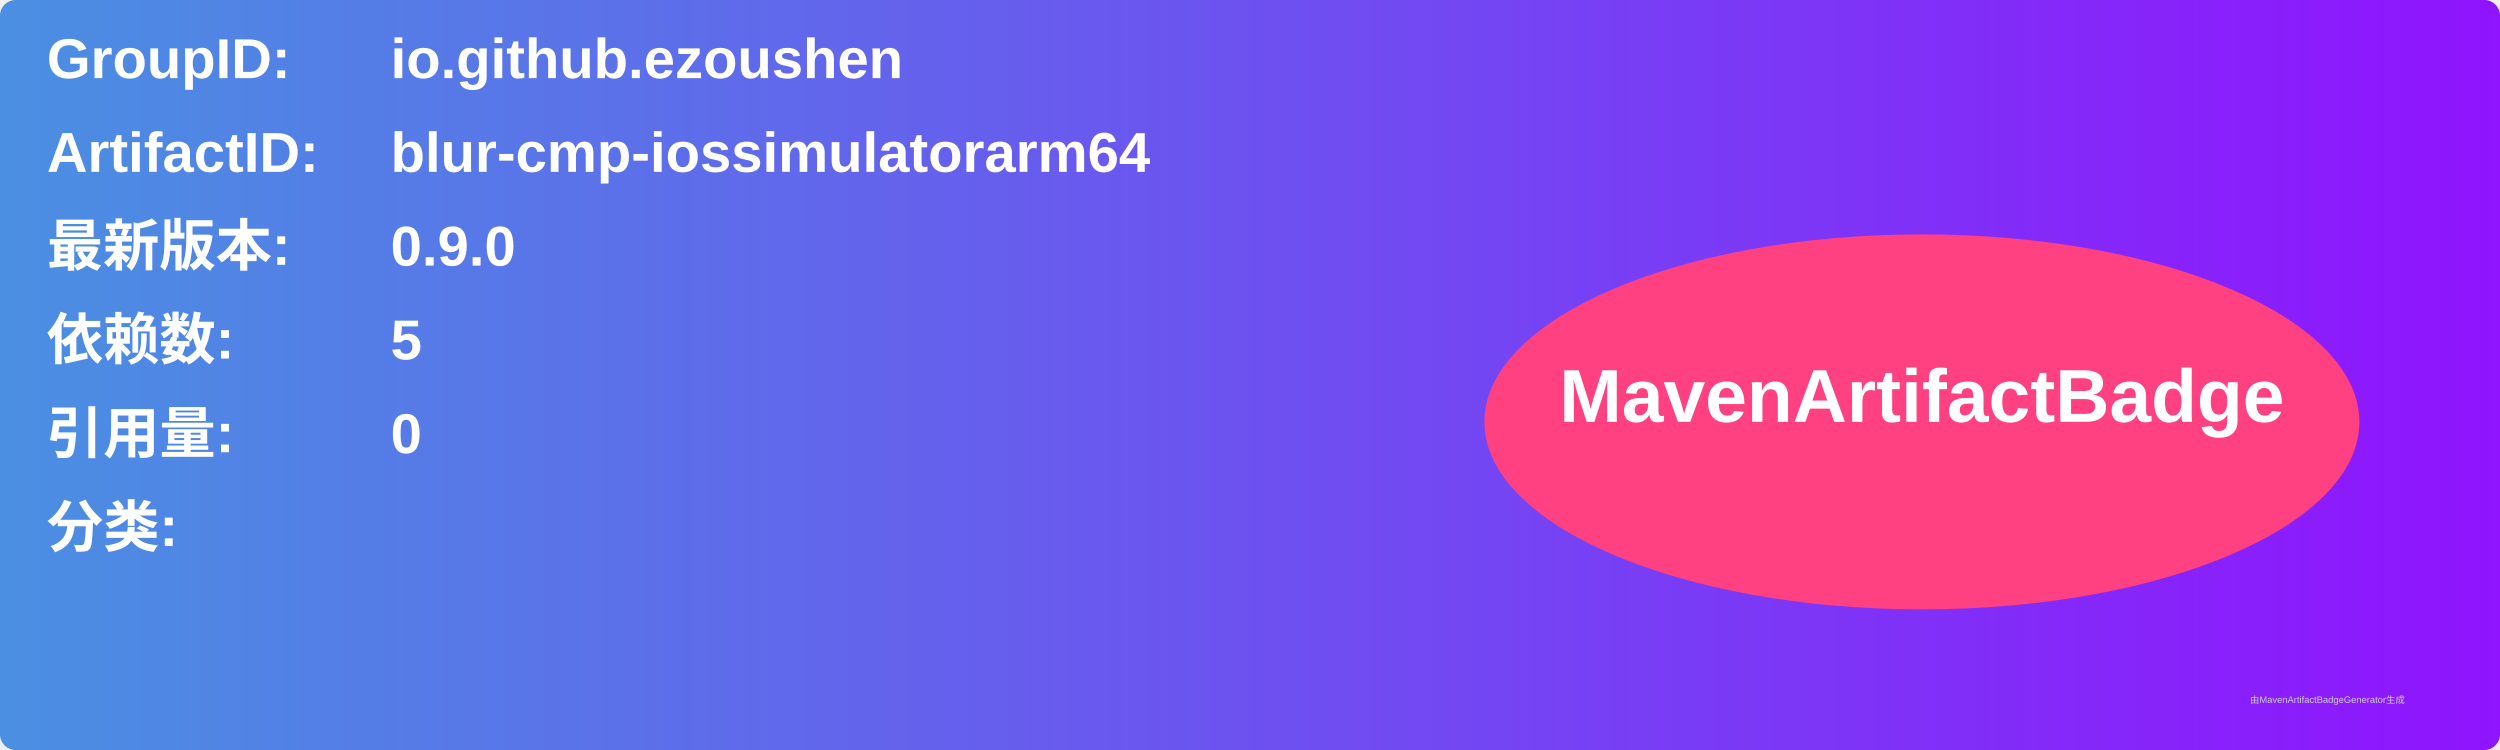
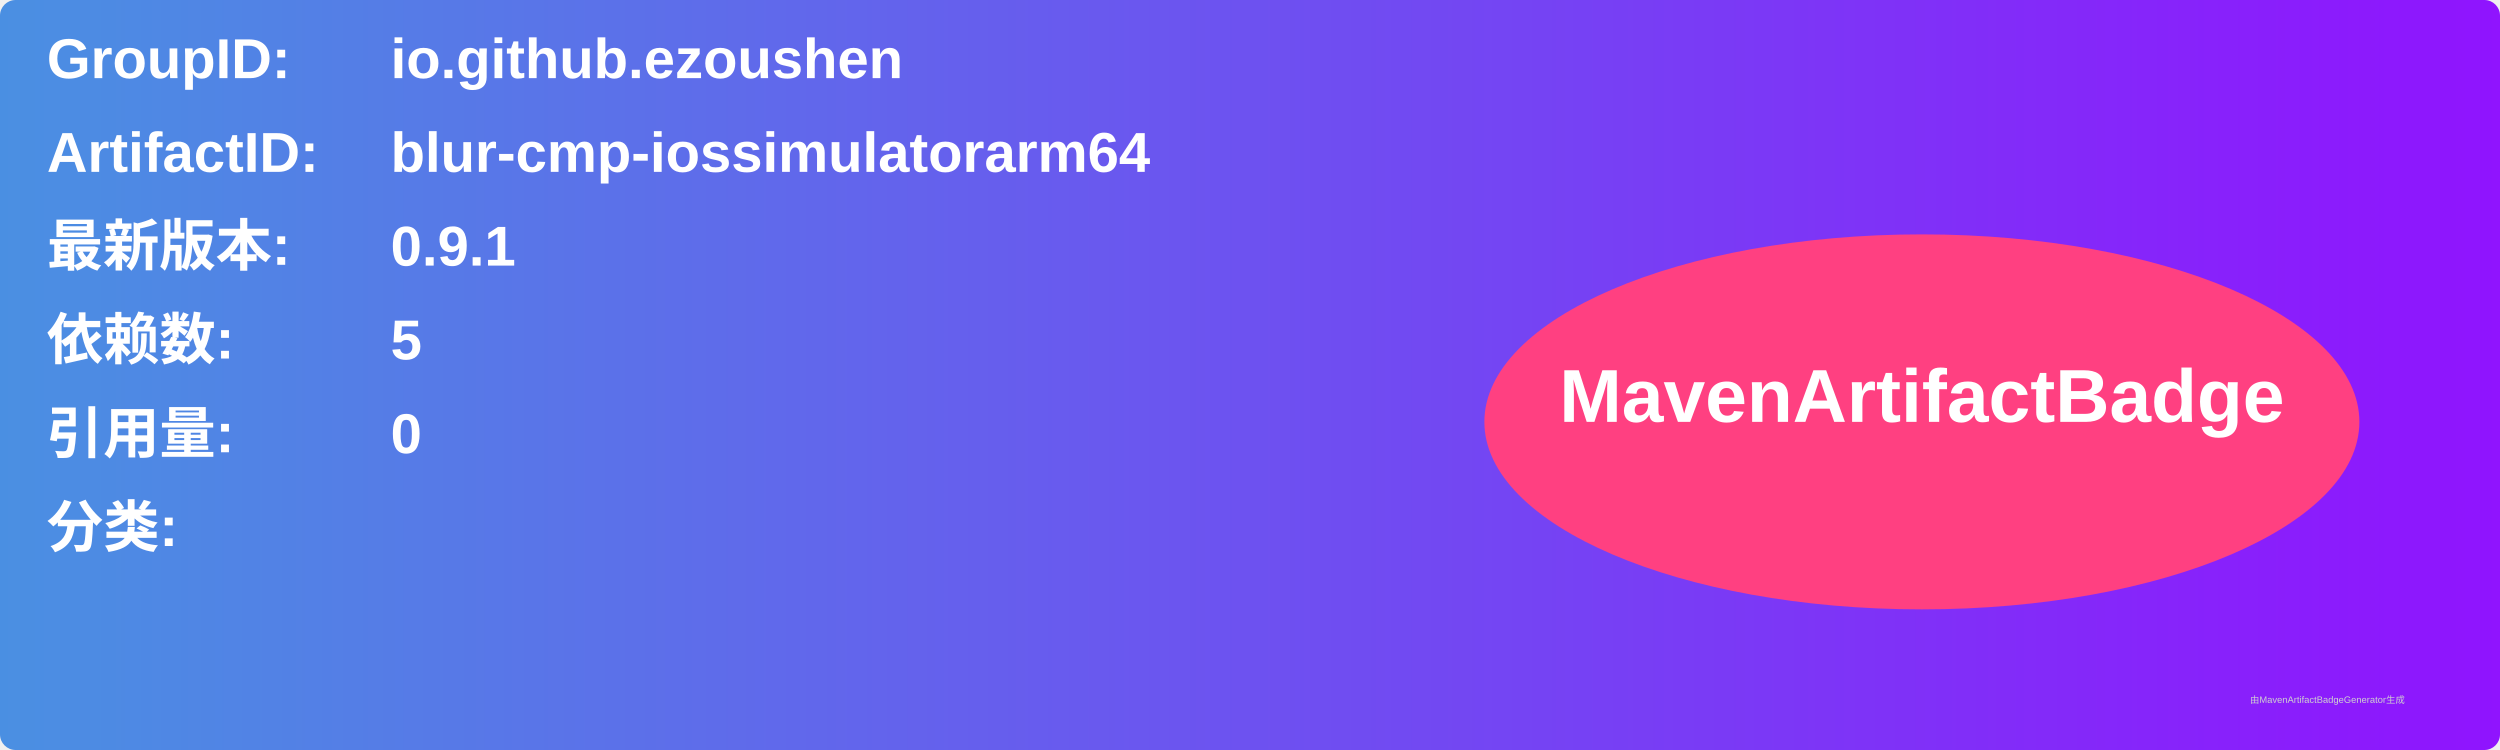
<svg xmlns="http://www.w3.org/2000/svg" width="800" height="240" viewBox="0 0 800 240">
  <linearGradient id="grad" x1="0%" y1="0%" x2="100%" y2="0%">
    <stop offset="0%" stop-color="#4a90e2" />
    <stop offset="100%" stop-color="#9013fe" />
  </linearGradient>
  <rect width="100%" height="100%" rx="5" ry="5" fill="url(#grad)" />
  <g transform="translate(15, 15)">
    <text x="0" y="10" font-family="Arial" font-size="18" fill="white" font-weight="bold" width="260">GroupID:</text>
    <text x="110" y="10" font-family="Arial" font-size="18" fill="white" font-weight="bold" width="460">io.github.ezoushen</text>
    <text x="0" y="40" font-family="Arial" font-size="18" fill="white" font-weight="bold" width="260">ArtifactID:</text>
    <text x="110" y="40" font-family="Arial" font-size="18" fill="white" font-weight="bold" width="460">blur-cmp-iossimulatorarm64</text>
    <text x="0" y="70" font-family="Arial" font-size="18" fill="white" font-weight="bold">最新版本:</text>
    <text x="110" y="70" font-family="Arial" font-size="18" fill="white" font-weight="bold">
-       <tspan font-weight="bold">0.9.0</tspan>
+       <tspan font-weight="bold">0.9.1</tspan>
    </text>
    <text x="0" y="100" font-family="Arial" font-size="18" fill="white" font-weight="bold">依赖数: </text>
    <text x="110" y="100" font-family="Arial" font-size="18" fill="white">
      <tspan font-weight="bold">5</tspan>
    </text>
    <text x="0" y="130" font-family="Arial" font-size="18" fill="white" font-weight="bold">引用量: </text>
    <text x="110" y="130" font-family="Arial" font-size="18" fill="white">
      <tspan font-weight="bold">0</tspan>
    </text>
    <text x="0" y="160" font-family="Arial" font-size="18" fill="white" font-weight="bold">分类:</text>
    <text x="10" y="190" font-family="Arial" font-size="10" fill="white">
      <tspan font-weight="bold" />
    </text>
    <ellipse cx="600" cy="120" rx="140" ry="60" fill="#ff4081" />
    <text x="600" y="120" text-anchor="middle" font-family="Arial" font-size="24" fill="white" font-weight="bold">MavenArtifactBadge</text>
  </g>
  <text x="720" y="225" font-family="Arial" font-size="3" fill="#d0d0d0">由MavenArtifactBadgeGenerator生成</text>
</svg>
